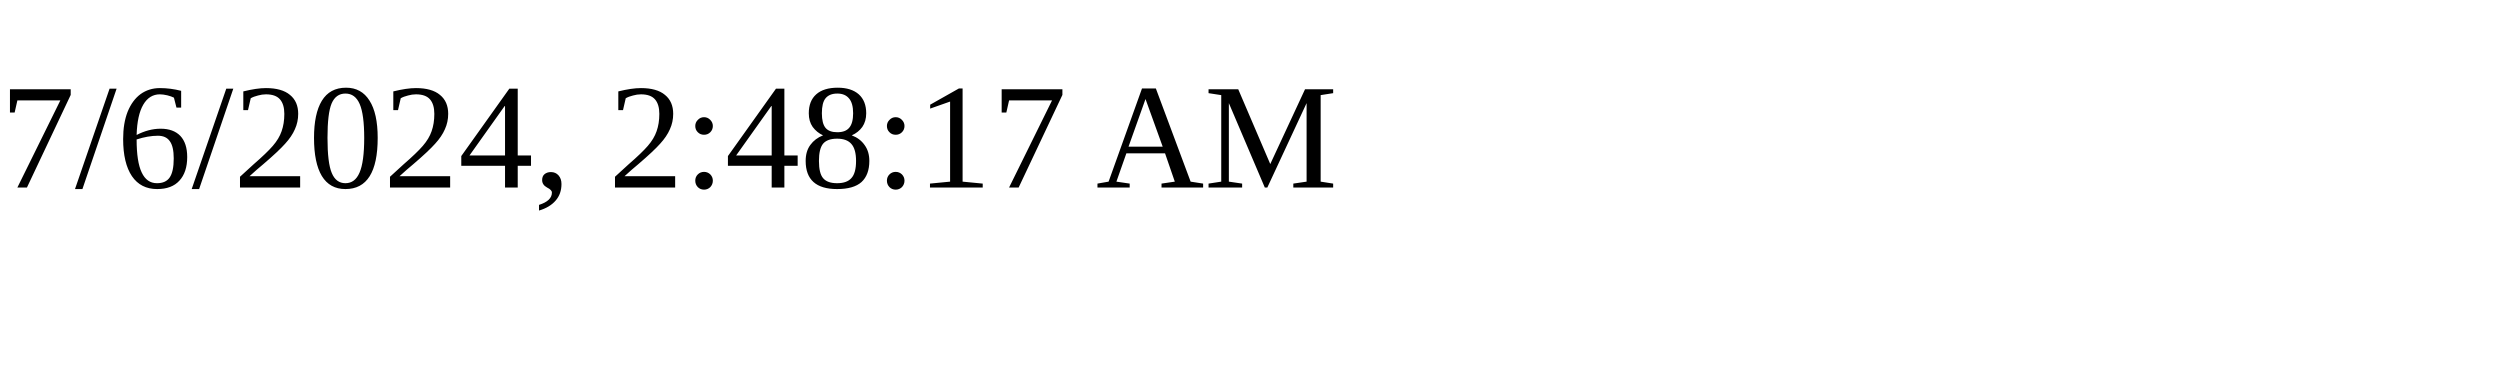
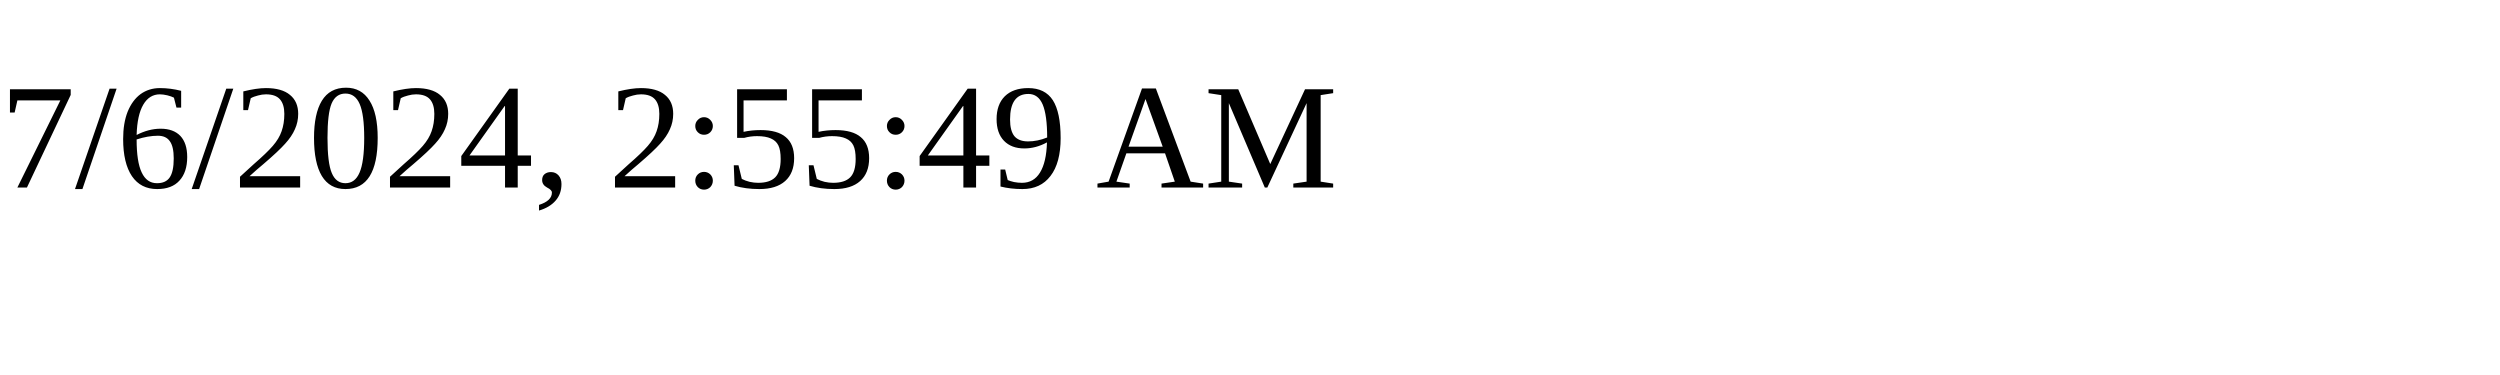
<svg xmlns="http://www.w3.org/2000/svg" height="30" width="200">
-   <text x="0" y="15">7/6/2024, 2:48:17 AM</text>
+   <text x="0" y="15">7/6/2024, 2:55:49 AM</text>
</svg>
